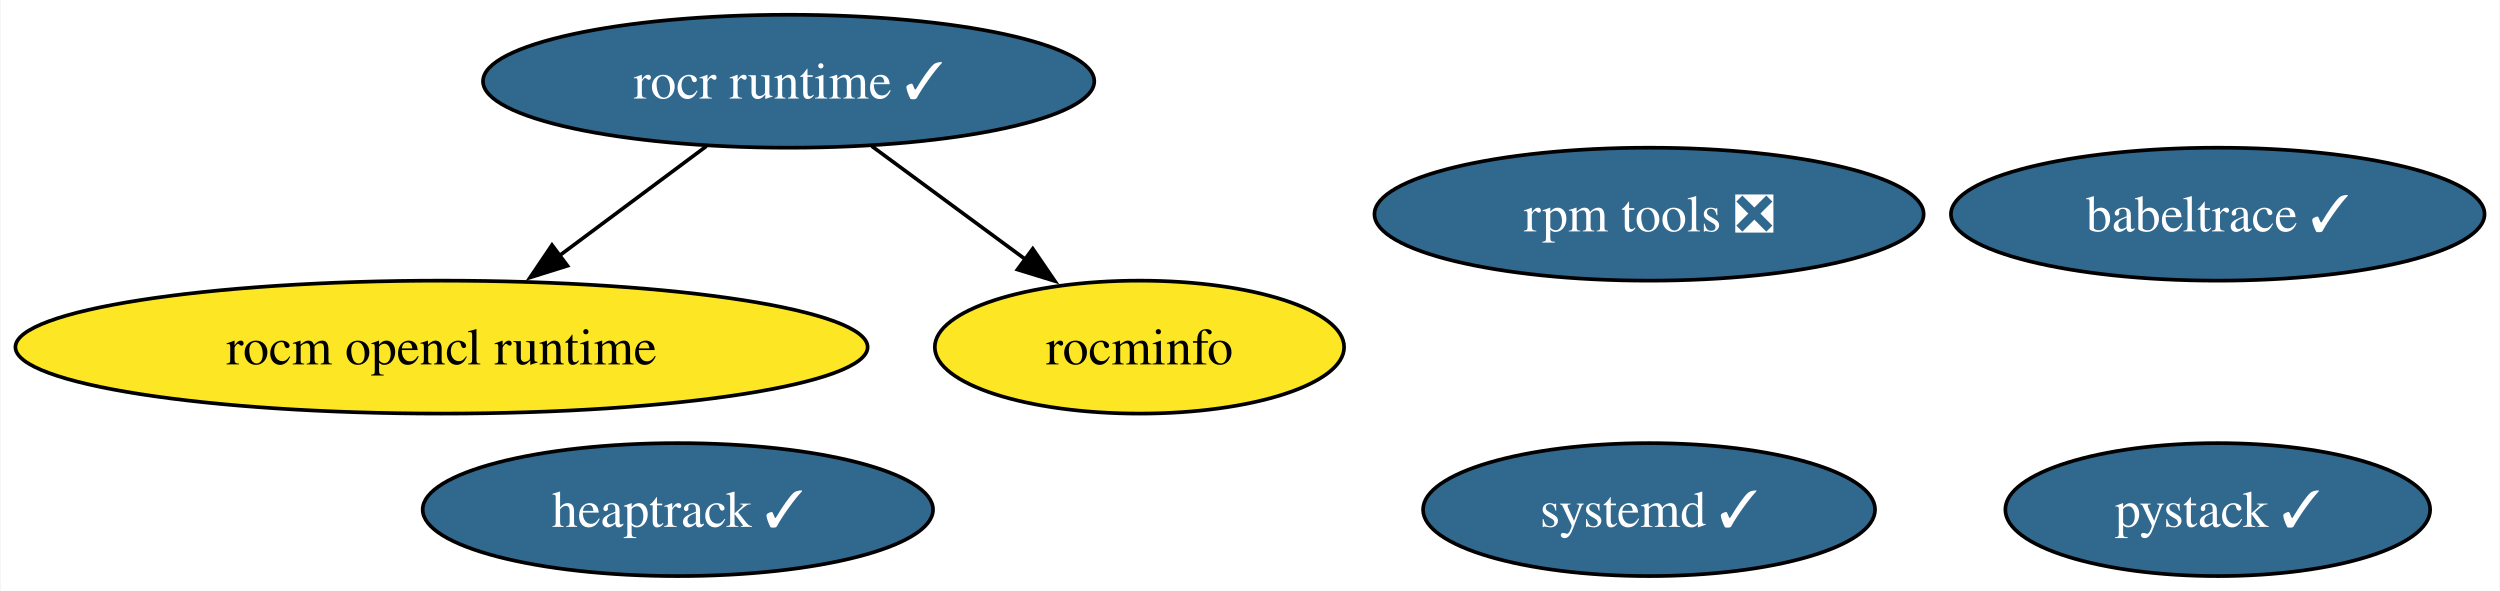
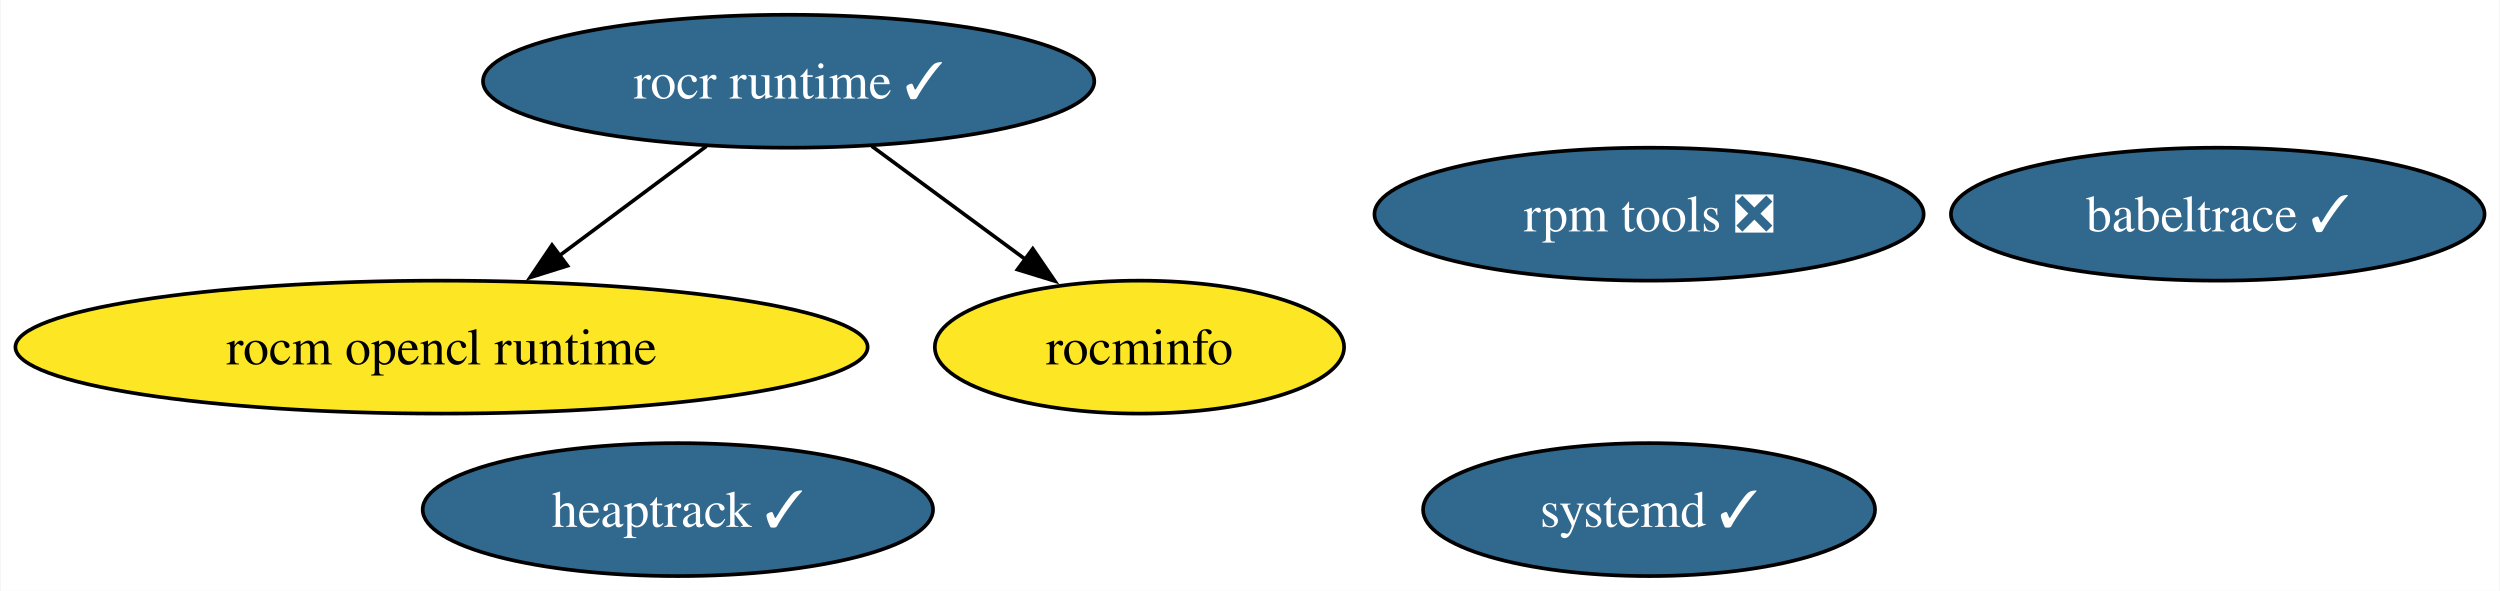
<svg xmlns="http://www.w3.org/2000/svg" xmlns:xlink="http://www.w3.org/1999/xlink" width="677pt" height="160pt" viewBox="0.00 0.00 676.65 160.00">
  <g id="graph0" class="graph" transform="scale(1 1) rotate(0) translate(4 156)">
    <polygon fill="white" stroke="none" points="-4,4 -4,-156 672.65,-156 672.65,4 -4,4" />
    <g id="node1" class="node">
      <g id="a_node1">
        <a xlink:href="https://github.com/conda-forge/rocm-opencl-runtime-feedstock" xlink:title="rocm opencl runtime">
          <ellipse fill="#fde725" stroke="black" cx="115.39" cy="-62" rx="115.39" ry="18" />
          <text text-anchor="middle" x="115.39" y="-57.33" font-family="Times,serif" font-size="14.00">rocm opencl runtime</text>
        </a>
      </g>
    </g>
    <g id="node2" class="node">
      <g id="a_node2">
        <a xlink:href="https://github.com/conda-forge/rocr-runtime-feedstock/pull/5" xlink:title="rocr runtime ✓">
          <ellipse fill="#31688e" stroke="black" cx="209.39" cy="-134" rx="82.77" ry="18" />
          <text text-anchor="middle" x="209.39" y="-129.32" font-family="Times,serif" font-size="14.00" fill="white">rocr runtime ✓</text>
        </a>
      </g>
    </g>
    <g id="edge1" class="edge">
      <path fill="none" stroke="black" d="M187.12,-116.41C175.23,-107.56 160.4,-96.52 147.32,-86.77" />
      <polygon fill="black" stroke="black" points="149.49,-84.03 139.38,-80.86 145.31,-89.64 149.49,-84.03" />
    </g>
    <g id="node3" class="node">
      <g id="a_node3">
        <a xlink:href="https://github.com/conda-forge/rocminfo-feedstock" xlink:title="rocminfo">
          <ellipse fill="#fde725" stroke="black" cx="304.39" cy="-62" rx="55.42" ry="18" />
          <text text-anchor="middle" x="304.39" y="-57.33" font-family="Times,serif" font-size="14.00">rocminfo</text>
        </a>
      </g>
    </g>
    <g id="edge2" class="edge">
      <path fill="none" stroke="black" d="M231.91,-116.41C244.39,-107.21 260.09,-95.64 273.69,-85.63" />
      <polygon fill="black" stroke="black" points="275.5,-88.64 281.48,-79.89 271.35,-83 275.5,-88.64" />
    </g>
    <g id="node4" class="node">
      <g id="a_node4">
        <a xlink:href="https://github.com/conda-forge/rpm-tools-feedstock/pull/34" xlink:title="rpm tools ❎">
          <ellipse fill="#31688e" stroke="black" cx="442.39" cy="-98" rx="74.36" ry="18" />
          <text text-anchor="middle" x="442.39" y="-93.33" font-family="Times,serif" font-size="14.00" fill="white">rpm tools ❎</text>
        </a>
      </g>
    </g>
    <g id="node5" class="node">
      <g id="a_node5">
        <a xlink:href="https://github.com/conda-forge/heaptrack-feedstock/pull/13" xlink:title="heaptrack ✓">
          <ellipse fill="#31688e" stroke="black" cx="179.39" cy="-18" rx="69.1" ry="18" />
          <text text-anchor="middle" x="179.39" y="-13.32" font-family="Times,serif" font-size="14.00" fill="white">heaptrack ✓</text>
        </a>
      </g>
    </g>
    <g id="node6" class="node">
      <g id="a_node6">
        <a xlink:href="https://github.com/conda-forge/systemd-feedstock/pull/19" xlink:title="systemd ✓">
          <ellipse fill="#31688e" stroke="black" cx="442.39" cy="-18" rx="61.2" ry="18" />
          <text text-anchor="middle" x="442.39" y="-13.32" font-family="Times,serif" font-size="14.00" fill="white">systemd ✓</text>
        </a>
      </g>
    </g>
    <g id="node7" class="node">
      <g id="a_node7">
        <a xlink:href="https://github.com/conda-forge/babeltrace-feedstock/pull/8" xlink:title="babeltrace ✓">
          <ellipse fill="#31688e" stroke="black" cx="596.39" cy="-98" rx="72.25" ry="18" />
          <text text-anchor="middle" x="596.39" y="-93.33" font-family="Times,serif" font-size="14.00" fill="white">babeltrace ✓</text>
        </a>
      </g>
    </g>
-     <g id="node8" class="node">
-       <g id="a_node8">
-         <a xlink:href="https://github.com/conda-forge/pystack-feedstock/pull/8" xlink:title="pystack ✓">
-           <ellipse fill="#31688e" stroke="black" cx="596.39" cy="-18" rx="57.52" ry="18" />
-           <text text-anchor="middle" x="596.39" y="-13.32" font-family="Times,serif" font-size="14.00" fill="white">pystack ✓</text>
-         </a>
-       </g>
-     </g>
  </g>
</svg>
